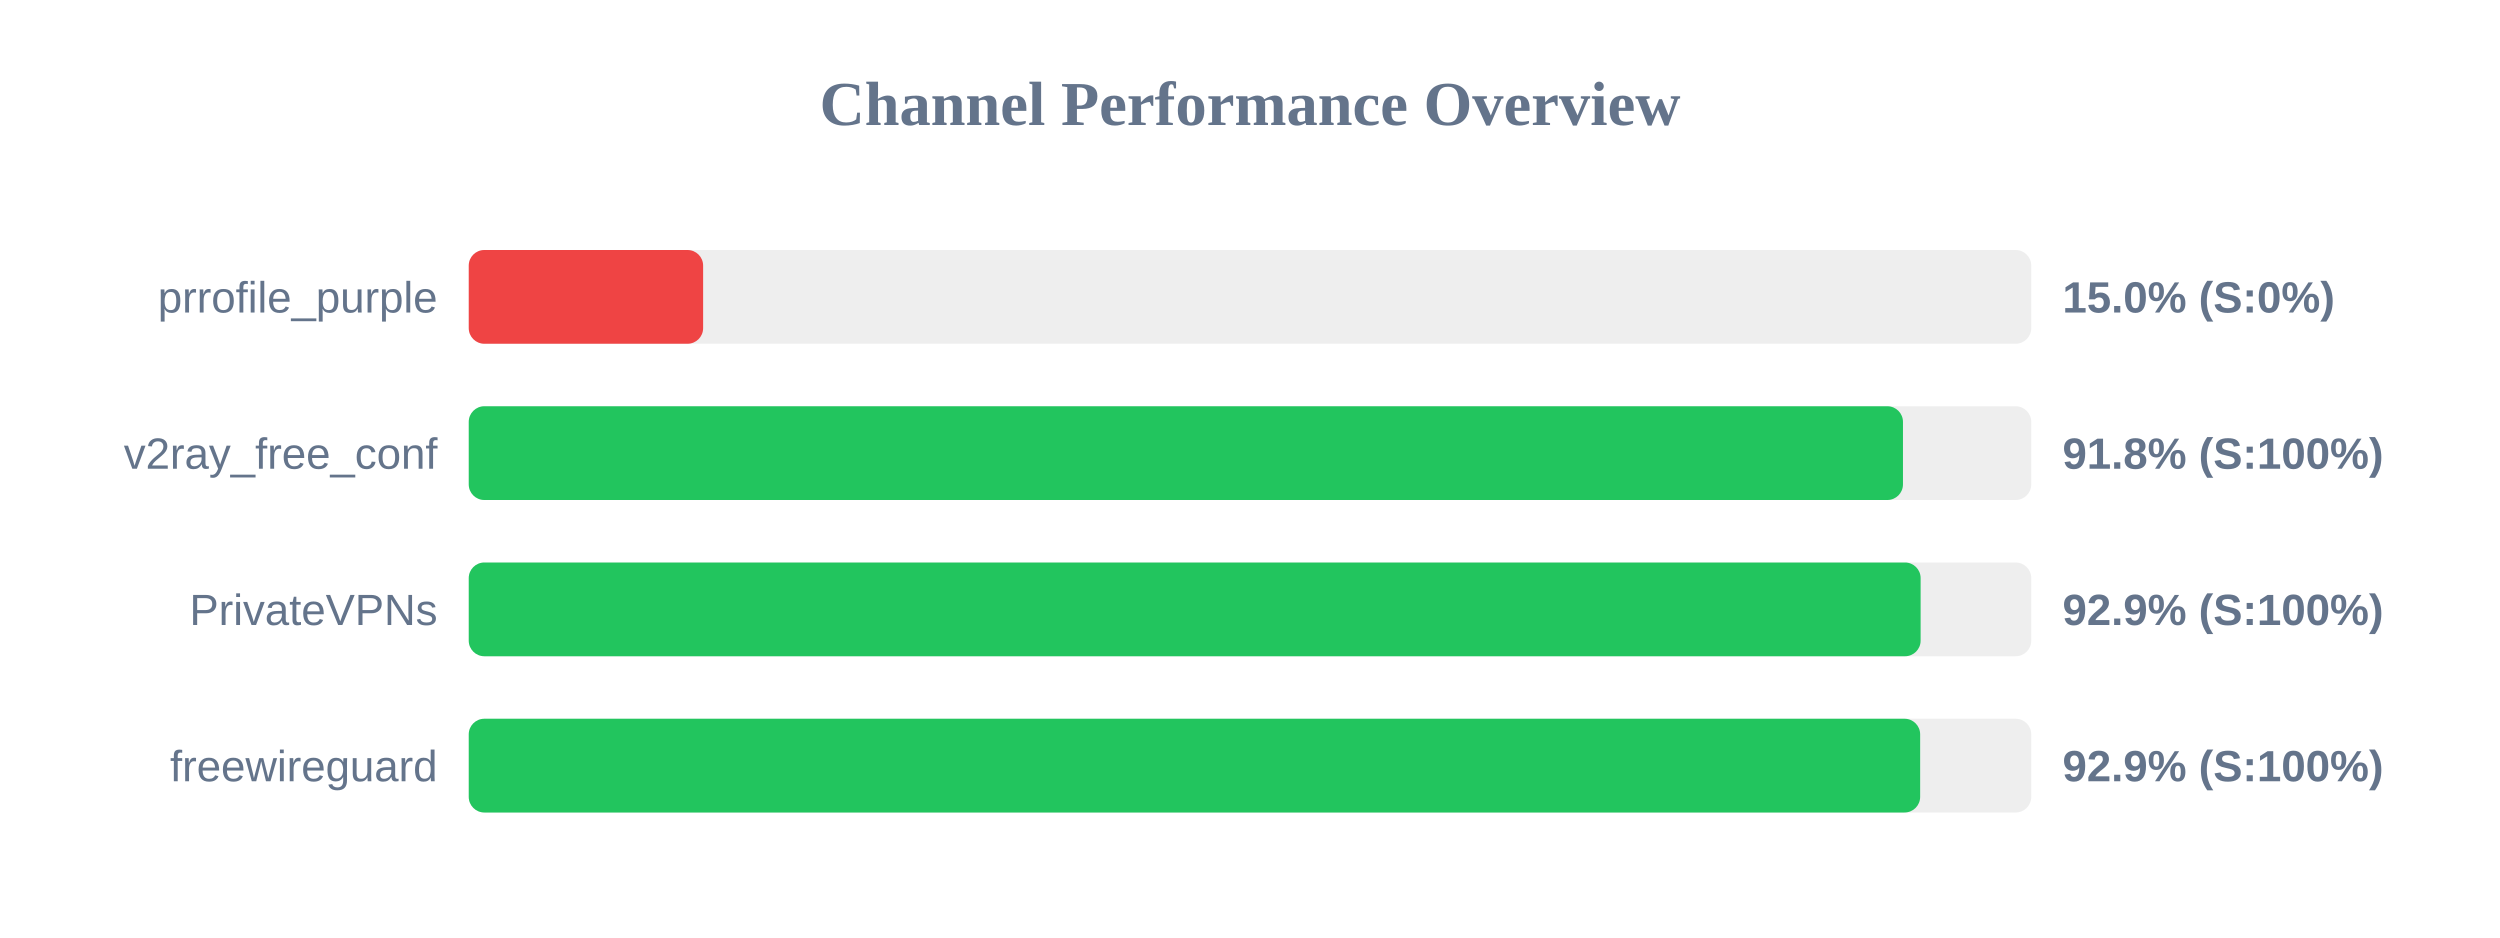
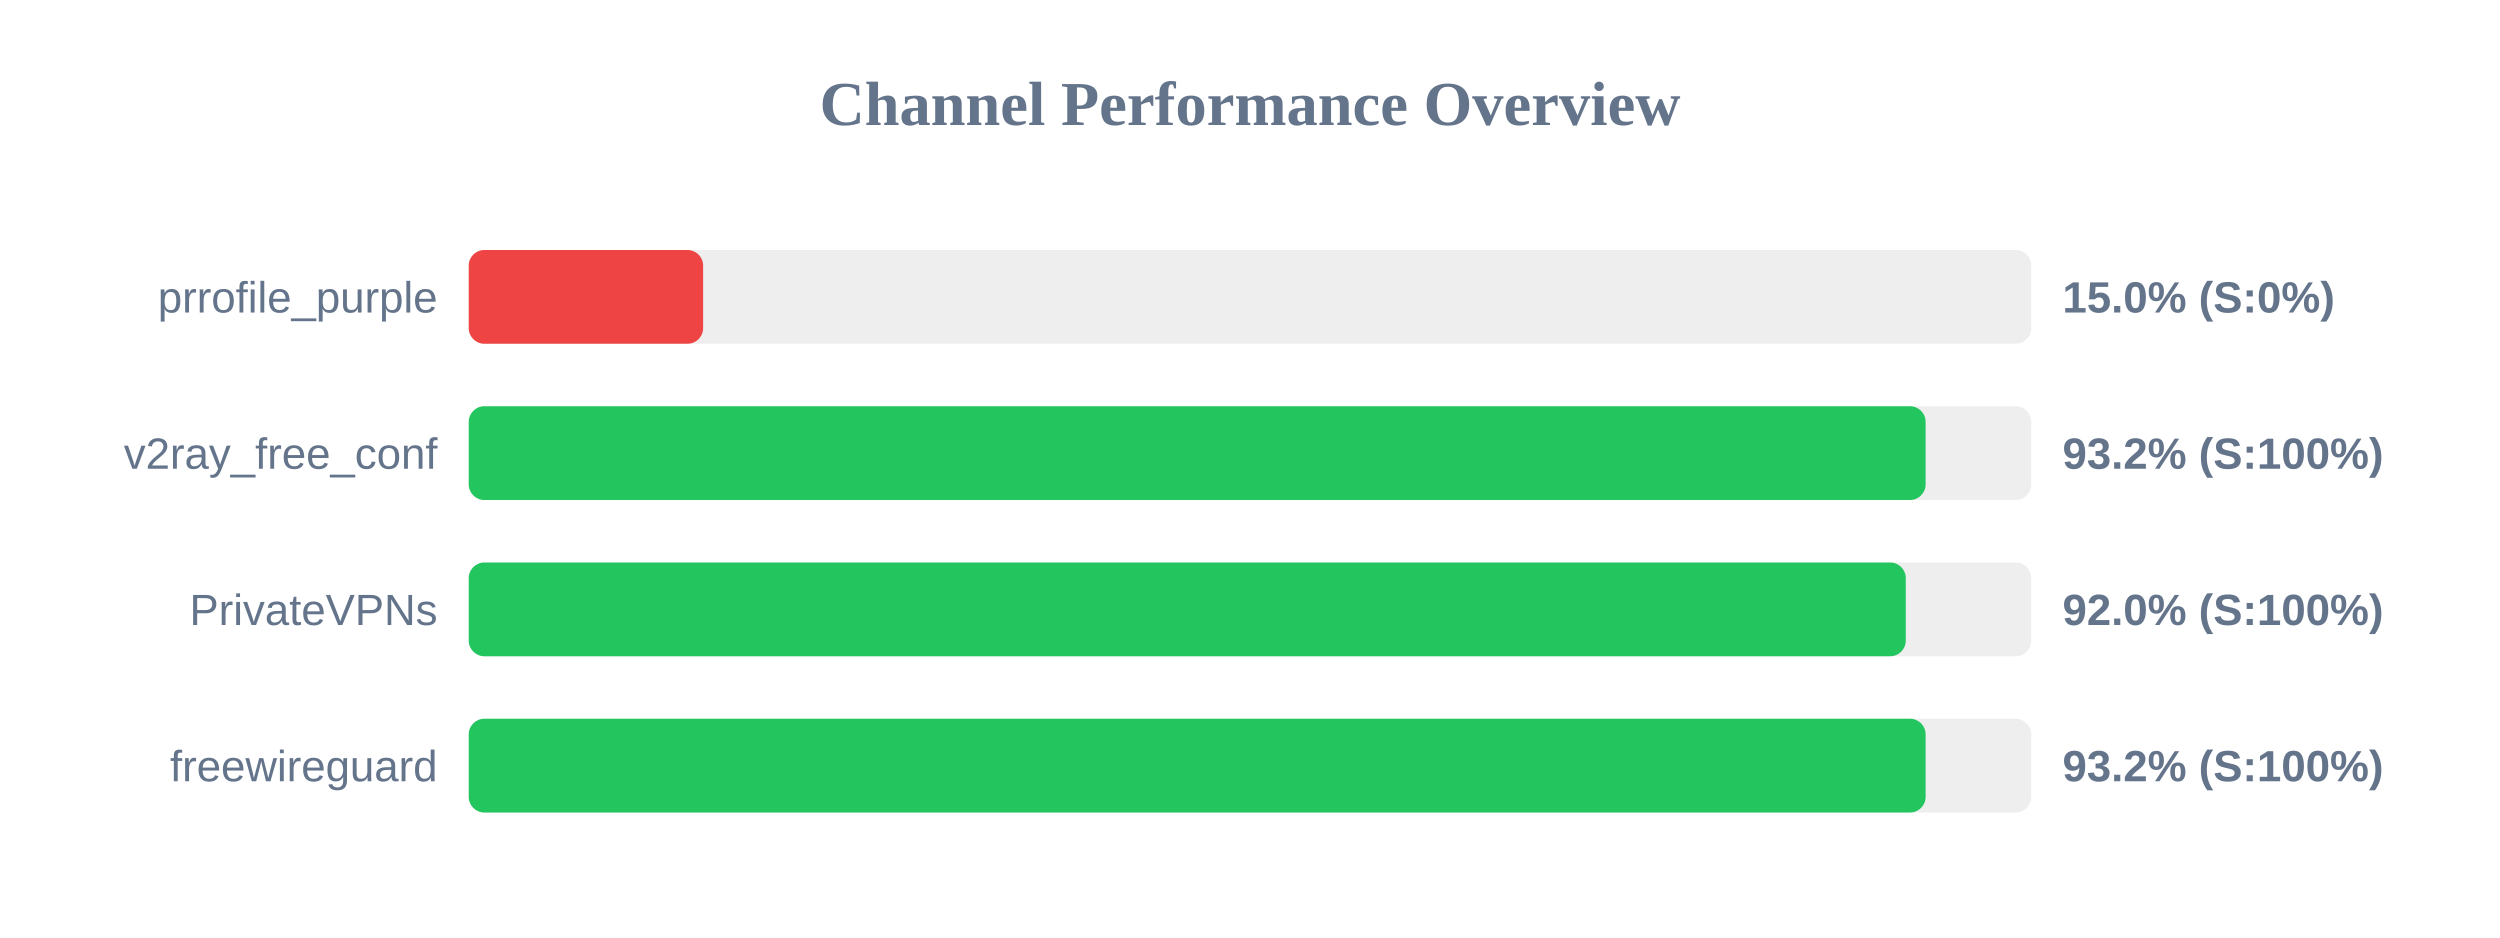
<svg xmlns="http://www.w3.org/2000/svg" width="800" height="300" version="1.1">
  <style>
        .row { font: 14px Arial; fill: #64748b; }
        .score { font: bold 14px Arial; fill: #64748b; }
    </style>
  <text x="400" y="40" text-anchor="middle" font-size="20px" font-weight="bold" fill="#64748b">Channel Performance Overview</text>
  <rect x="150" y="80" width="500" height="30" fill="#eee" rx="5" />
  <rect x="150" y="80" width="75.0" height="30" fill="#ef4444" rx="5" />
  <text x="140" y="100" text-anchor="end" class="row">prrofile_purple</text>
  <text x="660" y="100" text-anchor="start" class="score">15.0% (S:0%)</text>
  <rect x="150" y="130" width="500" height="30" fill="#eee" rx="5" />
-   <rect x="150" y="130" width="458.95" height="30" fill="#22c55e" rx="5" />
+   <rect x="150" y="130" width="466.2" height="30" fill="#22c55e" rx="5" />
  <text x="140" y="150" text-anchor="end" class="row">v2ray_free_conf</text>
-   <text x="660" y="150" text-anchor="start" class="score">91.8% (S:100%)</text>
+   <text x="660" y="150" text-anchor="start" class="score">93.2% (S:100%)</text>
  <rect x="150" y="180" width="500" height="30" fill="#eee" rx="5" />
-   <rect x="150" y="180" width="464.6" height="30" fill="#22c55e" rx="5" />
+   <rect x="150" y="180" width="459.85" height="30" fill="#22c55e" rx="5" />
  <text x="140" y="200" text-anchor="end" class="row">PrivateVPNs</text>
-   <text x="660" y="200" text-anchor="start" class="score">92.9% (S:100%)</text>
+   <text x="660" y="200" text-anchor="start" class="score">92.0% (S:100%)</text>
  <rect x="150" y="230" width="500" height="30" fill="#eee" rx="5" />
-   <rect x="150" y="230" width="464.45" height="30" fill="#22c55e" rx="5" />
+   <rect x="150" y="230" width="466.2" height="30" fill="#22c55e" rx="5" />
  <text x="140" y="250" text-anchor="end" class="row">freewireguard</text>
-   <text x="660" y="250" text-anchor="start" class="score">92.9% (S:100%)</text>
+   <text x="660" y="250" text-anchor="start" class="score">93.2% (S:100%)</text>
</svg>
